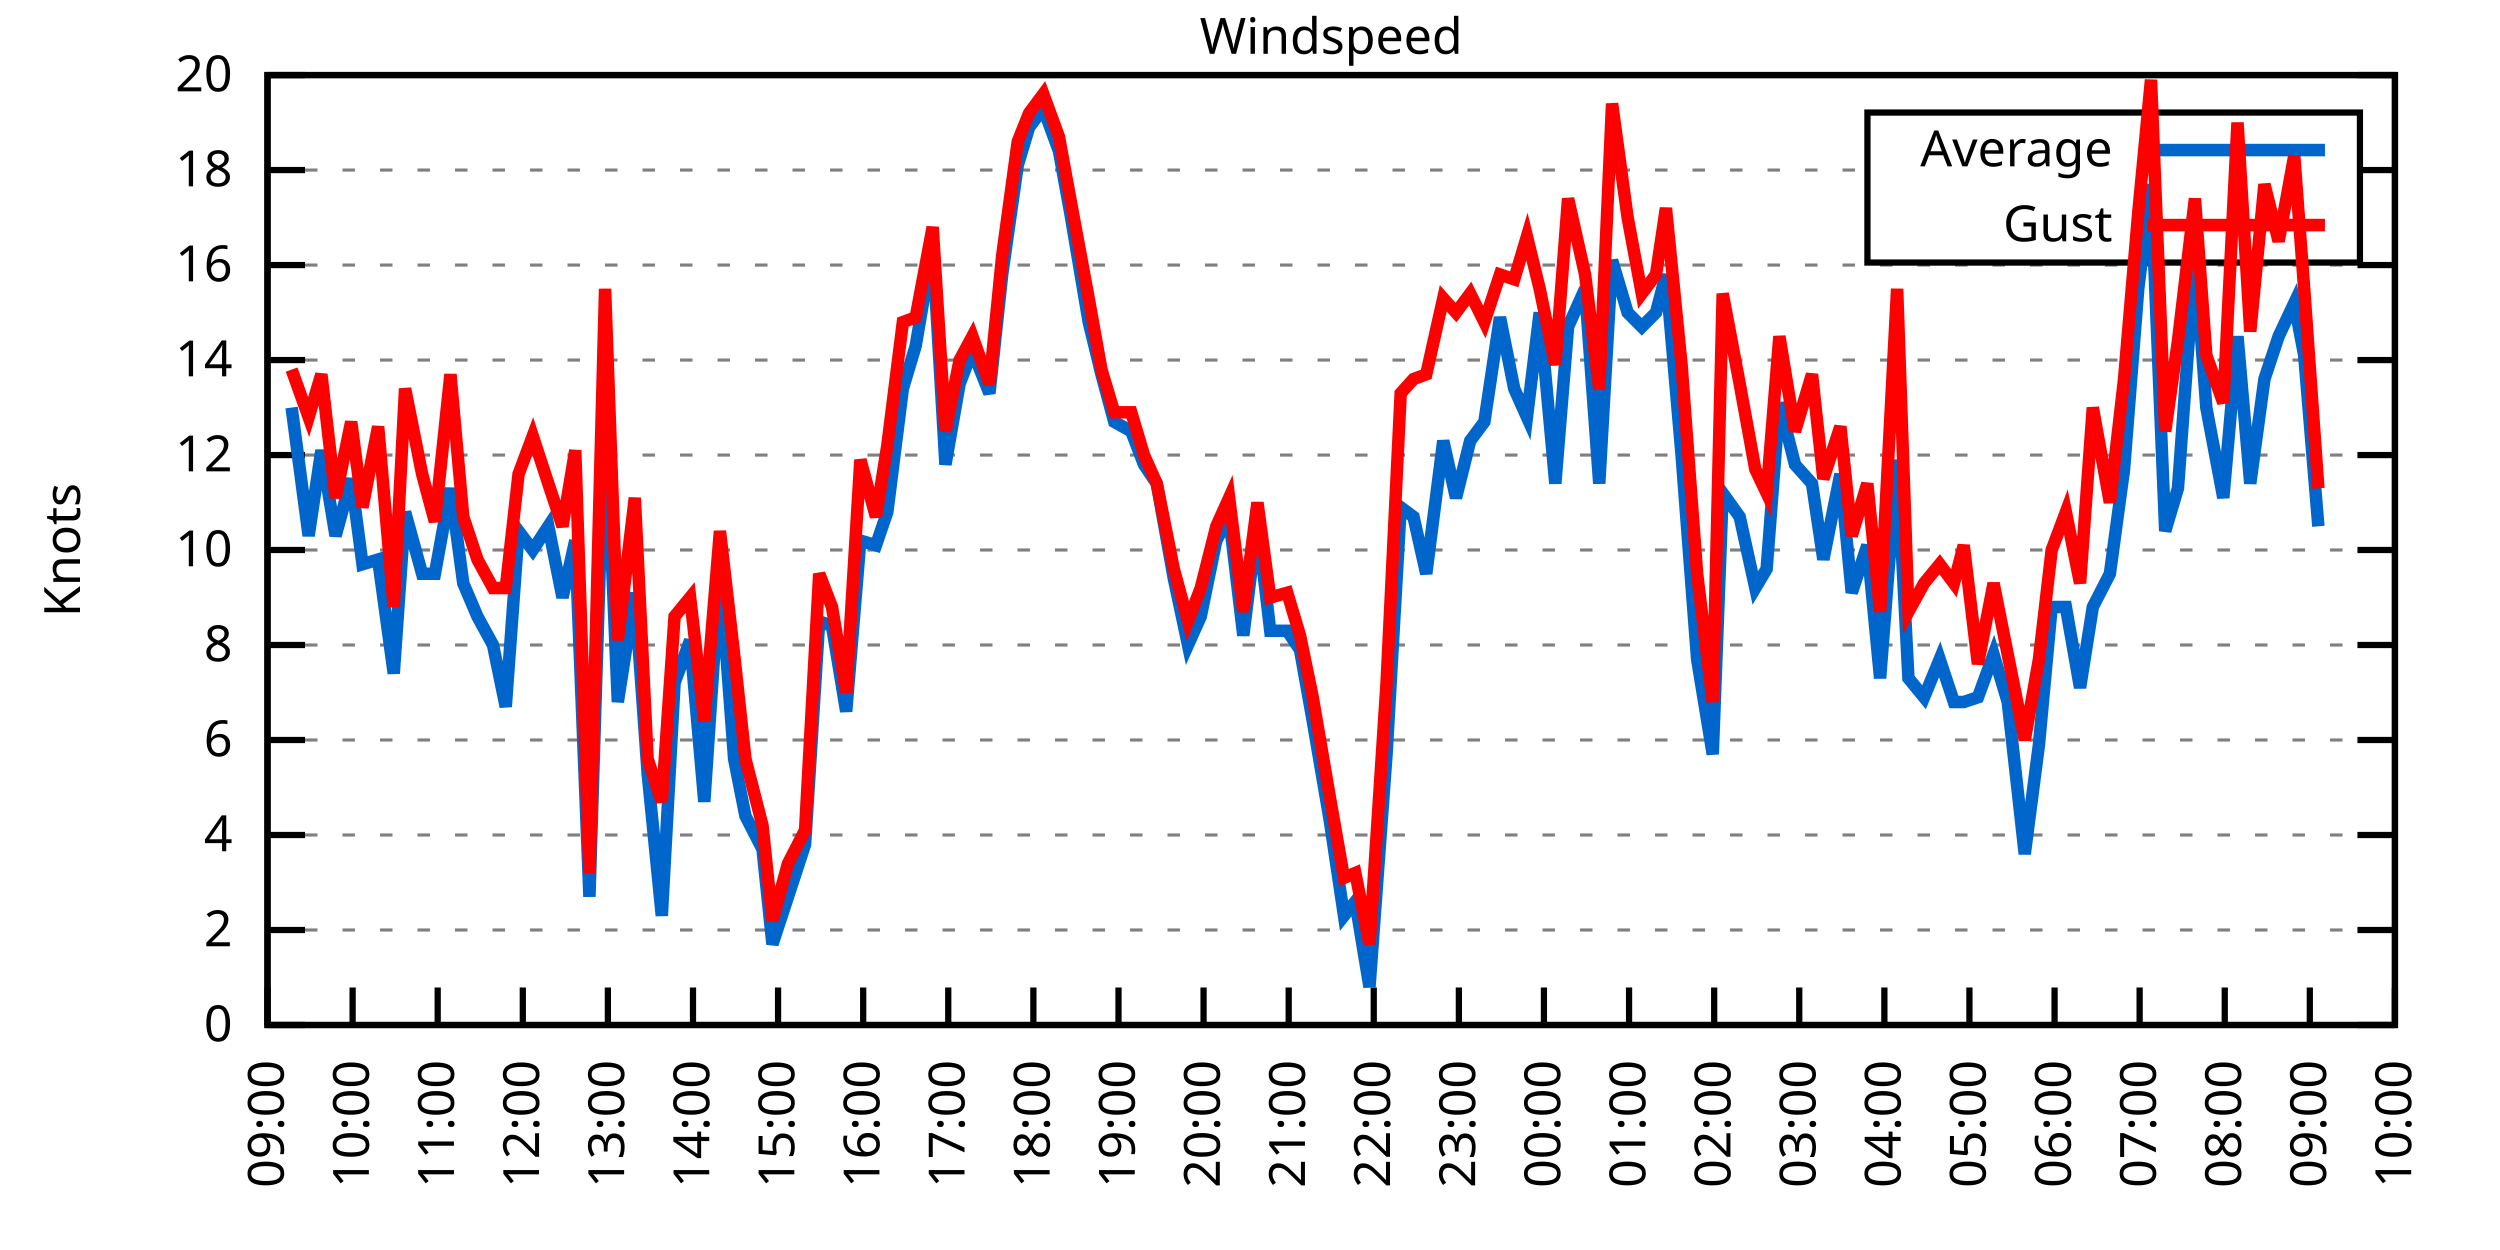
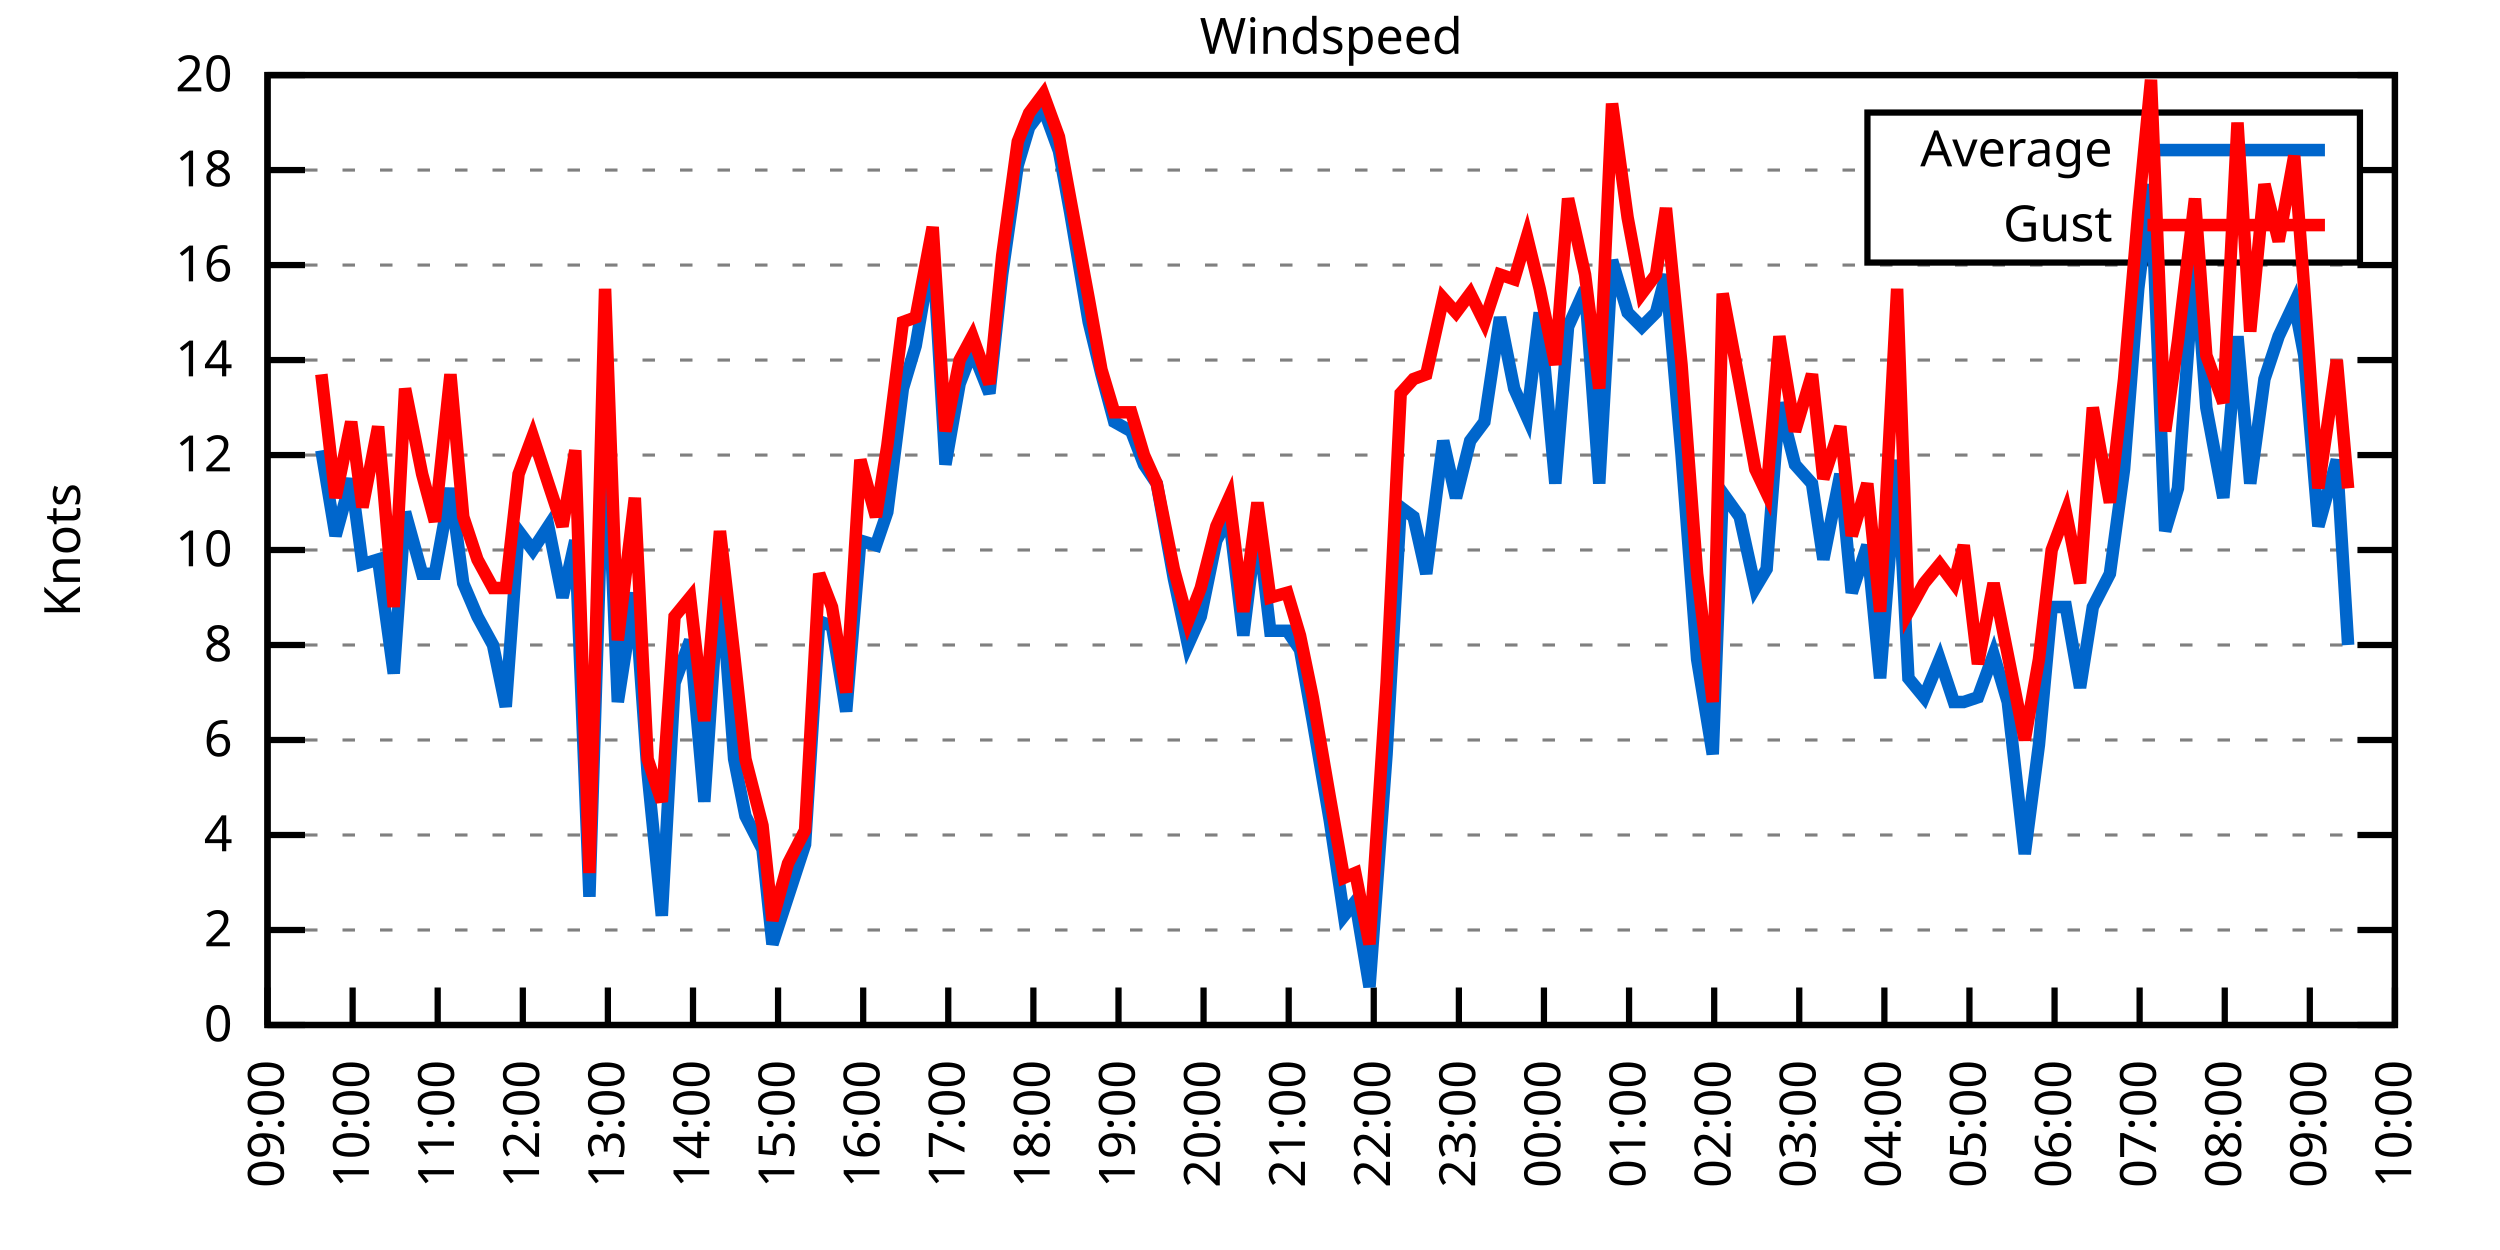
<svg xmlns="http://www.w3.org/2000/svg" xmlns:xlink="http://www.w3.org/1999/xlink" width="400" height="200" viewBox="0 0 400 200">
  <g id="gnuplot_canvas">
    <rect x="0" y="0" width="400" height="200" fill="none" />
    <defs>
      <circle id="gpDot" r="0.5" stroke-width="0.5" stroke="currentColor" />
      <path id="gpPt0" stroke-width="0.333" stroke="currentColor" d="M-1,0 h2 M0,-1 v2" />
      <path id="gpPt1" stroke-width="0.333" stroke="currentColor" d="M-1,-1 L1,1 M1,-1 L-1,1" />
      <path id="gpPt2" stroke-width="0.333" stroke="currentColor" d="M-1,0 L1,0 M0,-1 L0,1 M-1,-1 L1,1 M-1,1 L1,-1" />
      <rect id="gpPt3" stroke-width="0.333" stroke="currentColor" x="-1" y="-1" width="2" height="2" />
      <rect id="gpPt4" stroke-width="0.333" stroke="currentColor" fill="currentColor" x="-1" y="-1" width="2" height="2" />
      <circle id="gpPt5" stroke-width="0.333" stroke="currentColor" cx="0" cy="0" r="1" />
      <use xlink:href="#gpPt5" id="gpPt6" fill="currentColor" stroke="none" />
      <path id="gpPt7" stroke-width="0.333" stroke="currentColor" d="M0,-1.33 L-1.33,0.67 L1.33,0.67 z" />
      <use xlink:href="#gpPt7" id="gpPt8" fill="currentColor" stroke="none" />
      <use xlink:href="#gpPt7" id="gpPt9" stroke="currentColor" transform="rotate(180)" />
      <use xlink:href="#gpPt9" id="gpPt10" fill="currentColor" stroke="none" />
      <use xlink:href="#gpPt3" id="gpPt11" stroke="currentColor" transform="rotate(45)" />
      <use xlink:href="#gpPt11" id="gpPt12" fill="currentColor" stroke="none" />
      <path id="gpPt13" stroke-width="0.333" stroke="currentColor" d="M0,1.330 L1.265,0.411 L0.782,-1.067 L-0.782,-1.076 L-1.265,0.411 z" />
      <use xlink:href="#gpPt13" id="gpPt14" fill="currentColor" stroke="none" />
      <filter id="textbox" filterUnits="objectBoundingBox" x="0" y="0" height="1" width="1">
        <feFlood flood-color="white" flood-opacity="1" result="bgnd" />
        <feComposite in="SourceGraphic" in2="bgnd" operator="atop" />
      </filter>
      <filter id="greybox" filterUnits="objectBoundingBox" x="0" y="0" height="1" width="1">
        <feFlood flood-color="lightgrey" flood-opacity="1" result="grey" />
        <feComposite in="SourceGraphic" in2="grey" operator="atop" />
      </filter>
    </defs>
    <g fill="none" color="white" stroke="currentColor" stroke-width="1.00" stroke-linecap="butt" stroke-linejoin="miter">
</g>
    <g fill="none" color="black" stroke="currentColor" stroke-width="1.00" stroke-linecap="butt" stroke-linejoin="miter">
      <g stroke="none" shape-rendering="crispEdges">
        <polygon fill="rgb(255, 255, 255)" points="42.80,164.00 383.18,164.00 383.18,12.02 42.80,12.02 " />
      </g>
    </g>
    <g fill="none" color="black" stroke="currentColor" stroke-width="1.00" stroke-linecap="butt" stroke-linejoin="miter">
</g>
    <g fill="none" color="black" stroke="black" stroke-width="0.50" stroke-linecap="butt" stroke-linejoin="miter">
</g>
    <g fill="none" color="gray" stroke="currentColor" stroke-width="0.50" stroke-linecap="butt" stroke-linejoin="miter">
      <path stroke="gray" stroke-dasharray="2,4" class="gridline" d="M42.80,164.00 L383.19,164.00  " />
    </g>
    <g fill="none" color="gray" stroke="gray" stroke-width="1.00" stroke-linecap="butt" stroke-linejoin="miter">
</g>
    <g fill="none" color="black" stroke="currentColor" stroke-width="1.00" stroke-linecap="butt" stroke-linejoin="miter">
      <path stroke="black" d="M42.80,164.00 L48.80,164.00 M383.19,164.00 L377.19,164.00  " />
      <g transform="translate(37.20,166.60)" stroke="none" fill="black" font-family="Sans" font-size="8.00" text-anchor="end">
        <text>
          <tspan font-family="Sans"> 0</tspan>
        </text>
      </g>
    </g>
    <g fill="none" color="black" stroke="currentColor" stroke-width="1.00" stroke-linecap="butt" stroke-linejoin="miter">
</g>
    <g fill="none" color="black" stroke="black" stroke-width="0.50" stroke-linecap="butt" stroke-linejoin="miter">
</g>
    <g fill="none" color="gray" stroke="currentColor" stroke-width="0.50" stroke-linecap="butt" stroke-linejoin="miter">
      <path stroke="gray" stroke-dasharray="2,4" class="gridline" d="M42.80,148.80 L383.19,148.80  " />
    </g>
    <g fill="none" color="gray" stroke="gray" stroke-width="1.00" stroke-linecap="butt" stroke-linejoin="miter">
</g>
    <g fill="none" color="black" stroke="currentColor" stroke-width="1.00" stroke-linecap="butt" stroke-linejoin="miter">
      <path stroke="black" d="M42.80,148.80 L48.80,148.80 M383.19,148.80 L377.19,148.80  " />
      <g transform="translate(37.20,151.40)" stroke="none" fill="black" font-family="Sans" font-size="8.00" text-anchor="end">
        <text>
          <tspan font-family="Sans"> 2</tspan>
        </text>
      </g>
    </g>
    <g fill="none" color="black" stroke="currentColor" stroke-width="1.00" stroke-linecap="butt" stroke-linejoin="miter">
</g>
    <g fill="none" color="black" stroke="black" stroke-width="0.50" stroke-linecap="butt" stroke-linejoin="miter">
</g>
    <g fill="none" color="gray" stroke="currentColor" stroke-width="0.50" stroke-linecap="butt" stroke-linejoin="miter">
      <path stroke="gray" stroke-dasharray="2,4" class="gridline" d="M42.80,133.60 L383.19,133.60  " />
    </g>
    <g fill="none" color="gray" stroke="gray" stroke-width="1.00" stroke-linecap="butt" stroke-linejoin="miter">
</g>
    <g fill="none" color="black" stroke="currentColor" stroke-width="1.00" stroke-linecap="butt" stroke-linejoin="miter">
      <path stroke="black" d="M42.80,133.60 L48.80,133.60 M383.19,133.60 L377.19,133.60  " />
      <g transform="translate(37.20,136.20)" stroke="none" fill="black" font-family="Sans" font-size="8.00" text-anchor="end">
        <text>
          <tspan font-family="Sans"> 4</tspan>
        </text>
      </g>
    </g>
    <g fill="none" color="black" stroke="currentColor" stroke-width="1.00" stroke-linecap="butt" stroke-linejoin="miter">
</g>
    <g fill="none" color="black" stroke="black" stroke-width="0.50" stroke-linecap="butt" stroke-linejoin="miter">
</g>
    <g fill="none" color="gray" stroke="currentColor" stroke-width="0.50" stroke-linecap="butt" stroke-linejoin="miter">
      <path stroke="gray" stroke-dasharray="2,4" class="gridline" d="M42.80,118.40 L383.19,118.40  " />
    </g>
    <g fill="none" color="gray" stroke="gray" stroke-width="1.00" stroke-linecap="butt" stroke-linejoin="miter">
</g>
    <g fill="none" color="black" stroke="currentColor" stroke-width="1.00" stroke-linecap="butt" stroke-linejoin="miter">
      <path stroke="black" d="M42.80,118.40 L48.80,118.40 M383.19,118.40 L377.19,118.40  " />
      <g transform="translate(37.20,121.00)" stroke="none" fill="black" font-family="Sans" font-size="8.00" text-anchor="end">
        <text>
          <tspan font-family="Sans"> 6</tspan>
        </text>
      </g>
    </g>
    <g fill="none" color="black" stroke="currentColor" stroke-width="1.00" stroke-linecap="butt" stroke-linejoin="miter">
</g>
    <g fill="none" color="black" stroke="black" stroke-width="0.50" stroke-linecap="butt" stroke-linejoin="miter">
</g>
    <g fill="none" color="gray" stroke="currentColor" stroke-width="0.50" stroke-linecap="butt" stroke-linejoin="miter">
      <path stroke="gray" stroke-dasharray="2,4" class="gridline" d="M42.80,103.20 L383.19,103.20  " />
    </g>
    <g fill="none" color="gray" stroke="gray" stroke-width="1.00" stroke-linecap="butt" stroke-linejoin="miter">
</g>
    <g fill="none" color="black" stroke="currentColor" stroke-width="1.00" stroke-linecap="butt" stroke-linejoin="miter">
      <path stroke="black" d="M42.80,103.20 L48.80,103.20 M383.19,103.20 L377.19,103.20  " />
      <g transform="translate(37.20,105.80)" stroke="none" fill="black" font-family="Sans" font-size="8.00" text-anchor="end">
        <text>
          <tspan font-family="Sans"> 8</tspan>
        </text>
      </g>
    </g>
    <g fill="none" color="black" stroke="currentColor" stroke-width="1.00" stroke-linecap="butt" stroke-linejoin="miter">
</g>
    <g fill="none" color="black" stroke="black" stroke-width="0.50" stroke-linecap="butt" stroke-linejoin="miter">
</g>
    <g fill="none" color="gray" stroke="currentColor" stroke-width="0.50" stroke-linecap="butt" stroke-linejoin="miter">
      <path stroke="gray" stroke-dasharray="2,4" class="gridline" d="M42.80,88.00 L383.19,88.00  " />
    </g>
    <g fill="none" color="gray" stroke="gray" stroke-width="1.00" stroke-linecap="butt" stroke-linejoin="miter">
</g>
    <g fill="none" color="black" stroke="currentColor" stroke-width="1.00" stroke-linecap="butt" stroke-linejoin="miter">
      <path stroke="black" d="M42.80,88.00 L48.80,88.00 M383.19,88.00 L377.19,88.00  " />
      <g transform="translate(37.20,90.60)" stroke="none" fill="black" font-family="Sans" font-size="8.00" text-anchor="end">
        <text>
          <tspan font-family="Sans"> 10</tspan>
        </text>
      </g>
    </g>
    <g fill="none" color="black" stroke="currentColor" stroke-width="1.00" stroke-linecap="butt" stroke-linejoin="miter">
</g>
    <g fill="none" color="black" stroke="black" stroke-width="0.50" stroke-linecap="butt" stroke-linejoin="miter">
</g>
    <g fill="none" color="gray" stroke="currentColor" stroke-width="0.50" stroke-linecap="butt" stroke-linejoin="miter">
      <path stroke="gray" stroke-dasharray="2,4" class="gridline" d="M42.80,72.81 L383.19,72.81  " />
    </g>
    <g fill="none" color="gray" stroke="gray" stroke-width="1.00" stroke-linecap="butt" stroke-linejoin="miter">
</g>
    <g fill="none" color="black" stroke="currentColor" stroke-width="1.00" stroke-linecap="butt" stroke-linejoin="miter">
      <path stroke="black" d="M42.80,72.81 L48.80,72.81 M383.19,72.81 L377.19,72.81  " />
      <g transform="translate(37.20,75.41)" stroke="none" fill="black" font-family="Sans" font-size="8.00" text-anchor="end">
        <text>
          <tspan font-family="Sans"> 12</tspan>
        </text>
      </g>
    </g>
    <g fill="none" color="black" stroke="currentColor" stroke-width="1.00" stroke-linecap="butt" stroke-linejoin="miter">
</g>
    <g fill="none" color="black" stroke="black" stroke-width="0.50" stroke-linecap="butt" stroke-linejoin="miter">
</g>
    <g fill="none" color="gray" stroke="currentColor" stroke-width="0.50" stroke-linecap="butt" stroke-linejoin="miter">
      <path stroke="gray" stroke-dasharray="2,4" class="gridline" d="M42.80,57.61 L383.19,57.61  " />
    </g>
    <g fill="none" color="gray" stroke="gray" stroke-width="1.00" stroke-linecap="butt" stroke-linejoin="miter">
</g>
    <g fill="none" color="black" stroke="currentColor" stroke-width="1.00" stroke-linecap="butt" stroke-linejoin="miter">
      <path stroke="black" d="M42.80,57.61 L48.80,57.61 M383.19,57.61 L377.19,57.61  " />
      <g transform="translate(37.20,60.21)" stroke="none" fill="black" font-family="Sans" font-size="8.00" text-anchor="end">
        <text>
          <tspan font-family="Sans"> 14</tspan>
        </text>
      </g>
    </g>
    <g fill="none" color="black" stroke="currentColor" stroke-width="1.00" stroke-linecap="butt" stroke-linejoin="miter">
</g>
    <g fill="none" color="black" stroke="black" stroke-width="0.50" stroke-linecap="butt" stroke-linejoin="miter">
</g>
    <g fill="none" color="gray" stroke="currentColor" stroke-width="0.50" stroke-linecap="butt" stroke-linejoin="miter">
      <path stroke="gray" stroke-dasharray="2,4" class="gridline" d="M42.80,42.41 L383.19,42.41  " />
    </g>
    <g fill="none" color="gray" stroke="gray" stroke-width="1.00" stroke-linecap="butt" stroke-linejoin="miter">
</g>
    <g fill="none" color="black" stroke="currentColor" stroke-width="1.00" stroke-linecap="butt" stroke-linejoin="miter">
      <path stroke="black" d="M42.80,42.41 L48.80,42.41 M383.19,42.41 L377.19,42.41  " />
      <g transform="translate(37.20,45.01)" stroke="none" fill="black" font-family="Sans" font-size="8.00" text-anchor="end">
        <text>
          <tspan font-family="Sans"> 16</tspan>
        </text>
      </g>
    </g>
    <g fill="none" color="black" stroke="currentColor" stroke-width="1.00" stroke-linecap="butt" stroke-linejoin="miter">
</g>
    <g fill="none" color="black" stroke="black" stroke-width="0.50" stroke-linecap="butt" stroke-linejoin="miter">
</g>
    <g fill="none" color="gray" stroke="currentColor" stroke-width="0.50" stroke-linecap="butt" stroke-linejoin="miter">
      <path stroke="gray" stroke-dasharray="2,4" class="gridline" d="M42.80,27.21 L298.79,27.21 M377.59,27.21 L383.19,27.21  " />
    </g>
    <g fill="none" color="gray" stroke="gray" stroke-width="1.00" stroke-linecap="butt" stroke-linejoin="miter">
</g>
    <g fill="none" color="black" stroke="currentColor" stroke-width="1.00" stroke-linecap="butt" stroke-linejoin="miter">
      <path stroke="black" d="M42.80,27.21 L48.80,27.21 M383.19,27.21 L377.19,27.21  " />
      <g transform="translate(37.20,29.81)" stroke="none" fill="black" font-family="Sans" font-size="8.00" text-anchor="end">
        <text>
          <tspan font-family="Sans"> 18</tspan>
        </text>
      </g>
    </g>
    <g fill="none" color="black" stroke="currentColor" stroke-width="1.00" stroke-linecap="butt" stroke-linejoin="miter">
</g>
    <g fill="none" color="black" stroke="black" stroke-width="0.50" stroke-linecap="butt" stroke-linejoin="miter">
</g>
    <g fill="none" color="gray" stroke="currentColor" stroke-width="0.50" stroke-linecap="butt" stroke-linejoin="miter">
      <path stroke="gray" stroke-dasharray="2,4" class="gridline" d="M42.80,12.01 L383.19,12.01  " />
    </g>
    <g fill="none" color="gray" stroke="gray" stroke-width="1.00" stroke-linecap="butt" stroke-linejoin="miter">
</g>
    <g fill="none" color="black" stroke="currentColor" stroke-width="1.00" stroke-linecap="butt" stroke-linejoin="miter">
      <path stroke="black" d="M42.80,12.01 L48.80,12.01 M383.19,12.01 L377.19,12.01  " />
      <g transform="translate(37.20,14.61)" stroke="none" fill="black" font-family="Sans" font-size="8.00" text-anchor="end">
        <text>
          <tspan font-family="Sans"> 20</tspan>
        </text>
      </g>
    </g>
    <g fill="none" color="black" stroke="currentColor" stroke-width="1.00" stroke-linecap="butt" stroke-linejoin="miter">
      <path stroke="black" d="M42.80,164.00 L42.80,158.00  " />
      <g transform="translate(45.40,169.60) rotate(270.00)" stroke="none" fill="black" font-family="Sans" font-size="8.00" text-anchor="end">
        <text>
          <tspan font-family="Sans">09:00</tspan>
        </text>
      </g>
    </g>
    <g fill="none" color="black" stroke="currentColor" stroke-width="1.00" stroke-linecap="butt" stroke-linejoin="miter">
      <path stroke="black" d="M56.42,164.00 L56.42,158.00  " />
      <g transform="translate(59.02,169.60) rotate(270.00)" stroke="none" fill="black" font-family="Sans" font-size="8.00" text-anchor="end">
        <text>
          <tspan font-family="Sans">10:00</tspan>
        </text>
      </g>
    </g>
    <g fill="none" color="black" stroke="currentColor" stroke-width="1.00" stroke-linecap="butt" stroke-linejoin="miter">
      <path stroke="black" d="M70.03,164.00 L70.03,158.00  " />
      <g transform="translate(72.63,169.60) rotate(270.00)" stroke="none" fill="black" font-family="Sans" font-size="8.00" text-anchor="end">
        <text>
          <tspan font-family="Sans">11:00</tspan>
        </text>
      </g>
    </g>
    <g fill="none" color="black" stroke="currentColor" stroke-width="1.00" stroke-linecap="butt" stroke-linejoin="miter">
      <path stroke="black" d="M83.65,164.00 L83.65,158.00  " />
      <g transform="translate(86.25,169.60) rotate(270.00)" stroke="none" fill="black" font-family="Sans" font-size="8.00" text-anchor="end">
        <text>
          <tspan font-family="Sans">12:00</tspan>
        </text>
      </g>
    </g>
    <g fill="none" color="black" stroke="currentColor" stroke-width="1.00" stroke-linecap="butt" stroke-linejoin="miter">
      <path stroke="black" d="M97.26,164.00 L97.26,158.00  " />
      <g transform="translate(99.86,169.60) rotate(270.00)" stroke="none" fill="black" font-family="Sans" font-size="8.00" text-anchor="end">
        <text>
          <tspan font-family="Sans">13:00</tspan>
        </text>
      </g>
    </g>
    <g fill="none" color="black" stroke="currentColor" stroke-width="1.00" stroke-linecap="butt" stroke-linejoin="miter">
      <path stroke="black" d="M110.88,164.00 L110.88,158.00  " />
      <g transform="translate(113.48,169.60) rotate(270.00)" stroke="none" fill="black" font-family="Sans" font-size="8.00" text-anchor="end">
        <text>
          <tspan font-family="Sans">14:00</tspan>
        </text>
      </g>
    </g>
    <g fill="none" color="black" stroke="currentColor" stroke-width="1.00" stroke-linecap="butt" stroke-linejoin="miter">
      <path stroke="black" d="M124.49,164.00 L124.49,158.00  " />
      <g transform="translate(127.09,169.60) rotate(270.00)" stroke="none" fill="black" font-family="Sans" font-size="8.00" text-anchor="end">
        <text>
          <tspan font-family="Sans">15:00</tspan>
        </text>
      </g>
    </g>
    <g fill="none" color="black" stroke="currentColor" stroke-width="1.00" stroke-linecap="butt" stroke-linejoin="miter">
      <path stroke="black" d="M138.11,164.00 L138.11,158.00  " />
      <g transform="translate(140.71,169.60) rotate(270.00)" stroke="none" fill="black" font-family="Sans" font-size="8.00" text-anchor="end">
        <text>
          <tspan font-family="Sans">16:00</tspan>
        </text>
      </g>
    </g>
    <g fill="none" color="black" stroke="currentColor" stroke-width="1.00" stroke-linecap="butt" stroke-linejoin="miter">
      <path stroke="black" d="M151.72,164.00 L151.72,158.00  " />
      <g transform="translate(154.32,169.60) rotate(270.00)" stroke="none" fill="black" font-family="Sans" font-size="8.00" text-anchor="end">
        <text>
          <tspan font-family="Sans">17:00</tspan>
        </text>
      </g>
    </g>
    <g fill="none" color="black" stroke="currentColor" stroke-width="1.00" stroke-linecap="butt" stroke-linejoin="miter">
      <path stroke="black" d="M165.34,164.00 L165.34,158.00  " />
      <g transform="translate(167.94,169.60) rotate(270.00)" stroke="none" fill="black" font-family="Sans" font-size="8.00" text-anchor="end">
        <text>
          <tspan font-family="Sans">18:00</tspan>
        </text>
      </g>
    </g>
    <g fill="none" color="black" stroke="currentColor" stroke-width="1.00" stroke-linecap="butt" stroke-linejoin="miter">
      <path stroke="black" d="M178.96,164.00 L178.96,158.00  " />
      <g transform="translate(181.56,169.60) rotate(270.00)" stroke="none" fill="black" font-family="Sans" font-size="8.00" text-anchor="end">
        <text>
          <tspan font-family="Sans">19:00</tspan>
        </text>
      </g>
    </g>
    <g fill="none" color="black" stroke="currentColor" stroke-width="1.00" stroke-linecap="butt" stroke-linejoin="miter">
      <path stroke="black" d="M192.57,164.00 L192.57,158.00  " />
      <g transform="translate(195.17,169.60) rotate(270.00)" stroke="none" fill="black" font-family="Sans" font-size="8.00" text-anchor="end">
        <text>
          <tspan font-family="Sans">20:00</tspan>
        </text>
      </g>
    </g>
    <g fill="none" color="black" stroke="currentColor" stroke-width="1.00" stroke-linecap="butt" stroke-linejoin="miter">
      <path stroke="black" d="M206.19,164.00 L206.19,158.00  " />
      <g transform="translate(208.79,169.60) rotate(270.00)" stroke="none" fill="black" font-family="Sans" font-size="8.00" text-anchor="end">
        <text>
          <tspan font-family="Sans">21:00</tspan>
        </text>
      </g>
    </g>
    <g fill="none" color="black" stroke="currentColor" stroke-width="1.00" stroke-linecap="butt" stroke-linejoin="miter">
      <path stroke="black" d="M219.80,164.00 L219.80,158.00  " />
      <g transform="translate(222.40,169.60) rotate(270.00)" stroke="none" fill="black" font-family="Sans" font-size="8.00" text-anchor="end">
        <text>
          <tspan font-family="Sans">22:00</tspan>
        </text>
      </g>
    </g>
    <g fill="none" color="black" stroke="currentColor" stroke-width="1.00" stroke-linecap="butt" stroke-linejoin="miter">
      <path stroke="black" d="M233.42,164.00 L233.42,158.00  " />
      <g transform="translate(236.02,169.60) rotate(270.00)" stroke="none" fill="black" font-family="Sans" font-size="8.00" text-anchor="end">
        <text>
          <tspan font-family="Sans">23:00</tspan>
        </text>
      </g>
    </g>
    <g fill="none" color="black" stroke="currentColor" stroke-width="1.00" stroke-linecap="butt" stroke-linejoin="miter">
      <path stroke="black" d="M247.03,164.00 L247.03,158.00  " />
      <g transform="translate(249.63,169.60) rotate(270.00)" stroke="none" fill="black" font-family="Sans" font-size="8.00" text-anchor="end">
        <text>
          <tspan font-family="Sans">00:00</tspan>
        </text>
      </g>
    </g>
    <g fill="none" color="black" stroke="currentColor" stroke-width="1.00" stroke-linecap="butt" stroke-linejoin="miter">
      <path stroke="black" d="M260.65,164.00 L260.65,158.00  " />
      <g transform="translate(263.25,169.60) rotate(270.00)" stroke="none" fill="black" font-family="Sans" font-size="8.00" text-anchor="end">
        <text>
          <tspan font-family="Sans">01:00</tspan>
        </text>
      </g>
    </g>
    <g fill="none" color="black" stroke="currentColor" stroke-width="1.00" stroke-linecap="butt" stroke-linejoin="miter">
      <path stroke="black" d="M274.27,164.00 L274.27,158.00  " />
      <g transform="translate(276.87,169.60) rotate(270.00)" stroke="none" fill="black" font-family="Sans" font-size="8.00" text-anchor="end">
        <text>
          <tspan font-family="Sans">02:00</tspan>
        </text>
      </g>
    </g>
    <g fill="none" color="black" stroke="currentColor" stroke-width="1.00" stroke-linecap="butt" stroke-linejoin="miter">
      <path stroke="black" d="M287.88,164.00 L287.88,158.00  " />
      <g transform="translate(290.48,169.60) rotate(270.00)" stroke="none" fill="black" font-family="Sans" font-size="8.00" text-anchor="end">
        <text>
          <tspan font-family="Sans">03:00</tspan>
        </text>
      </g>
    </g>
    <g fill="none" color="black" stroke="currentColor" stroke-width="1.00" stroke-linecap="butt" stroke-linejoin="miter">
      <path stroke="black" d="M301.50,164.00 L301.50,158.00  " />
      <g transform="translate(304.10,169.60) rotate(270.00)" stroke="none" fill="black" font-family="Sans" font-size="8.00" text-anchor="end">
        <text>
          <tspan font-family="Sans">04:00</tspan>
        </text>
      </g>
    </g>
    <g fill="none" color="black" stroke="currentColor" stroke-width="1.00" stroke-linecap="butt" stroke-linejoin="miter">
      <path stroke="black" d="M315.11,164.00 L315.11,158.00  " />
      <g transform="translate(317.71,169.60) rotate(270.00)" stroke="none" fill="black" font-family="Sans" font-size="8.00" text-anchor="end">
        <text>
          <tspan font-family="Sans">05:00</tspan>
        </text>
      </g>
    </g>
    <g fill="none" color="black" stroke="currentColor" stroke-width="1.00" stroke-linecap="butt" stroke-linejoin="miter">
      <path stroke="black" d="M328.73,164.00 L328.73,158.00  " />
      <g transform="translate(331.33,169.60) rotate(270.00)" stroke="none" fill="black" font-family="Sans" font-size="8.00" text-anchor="end">
        <text>
          <tspan font-family="Sans">06:00</tspan>
        </text>
      </g>
    </g>
    <g fill="none" color="black" stroke="currentColor" stroke-width="1.00" stroke-linecap="butt" stroke-linejoin="miter">
      <path stroke="black" d="M342.34,164.00 L342.34,158.00  " />
      <g transform="translate(344.94,169.60) rotate(270.00)" stroke="none" fill="black" font-family="Sans" font-size="8.00" text-anchor="end">
        <text>
          <tspan font-family="Sans">07:00</tspan>
        </text>
      </g>
    </g>
    <g fill="none" color="black" stroke="currentColor" stroke-width="1.00" stroke-linecap="butt" stroke-linejoin="miter">
      <path stroke="black" d="M355.96,164.00 L355.96,158.00  " />
      <g transform="translate(358.56,169.60) rotate(270.00)" stroke="none" fill="black" font-family="Sans" font-size="8.00" text-anchor="end">
        <text>
          <tspan font-family="Sans">08:00</tspan>
        </text>
      </g>
    </g>
    <g fill="none" color="black" stroke="currentColor" stroke-width="1.00" stroke-linecap="butt" stroke-linejoin="miter">
      <path stroke="black" d="M369.57,164.00 L369.57,158.00  " />
      <g transform="translate(372.17,169.60) rotate(270.00)" stroke="none" fill="black" font-family="Sans" font-size="8.00" text-anchor="end">
        <text>
          <tspan font-family="Sans">09:00</tspan>
        </text>
      </g>
    </g>
    <g fill="none" color="black" stroke="currentColor" stroke-width="1.00" stroke-linecap="butt" stroke-linejoin="miter">
      <path stroke="black" d="M383.19,164.00 L383.19,158.00  " />
      <g transform="translate(385.79,169.60) rotate(270.00)" stroke="none" fill="black" font-family="Sans" font-size="8.00" text-anchor="end">
        <text>
          <tspan font-family="Sans">10:00</tspan>
        </text>
      </g>
    </g>
    <g fill="none" color="black" stroke="currentColor" stroke-width="1.00" stroke-linecap="butt" stroke-linejoin="miter">
</g>
    <g fill="none" color="black" stroke="currentColor" stroke-width="1.00" stroke-linecap="butt" stroke-linejoin="miter">
      <path stroke="black" d="M42.80,12.01 L42.80,164.00 L383.19,164.00 L383.19,12.01 L42.80,12.01 Z  " />
    </g>
    <g fill="none" color="black" stroke="currentColor" stroke-width="1.00" stroke-linecap="butt" stroke-linejoin="miter">
</g>
    <g fill="none" color="black" stroke="currentColor" stroke-width="1.00" stroke-linecap="butt" stroke-linejoin="miter">
      <path stroke="black" d="M298.79,42.01 L298.79,18.01 L377.59,18.01 L377.59,42.01 L298.79,42.01 Z  " />
    </g>
    <g id="Windspeed_plot_1">
      <g fill="none" color="white" stroke="black" stroke-width="2.00" stroke-linecap="butt" stroke-linejoin="miter">
</g>
      <g fill="none" color="black" stroke="currentColor" stroke-width="2.00" stroke-linecap="butt" stroke-linejoin="miter">
        <g transform="translate(337.99,26.61)" stroke="none" fill="black" font-family="Sans" font-size="8.00" text-anchor="end">
          <text>
            <tspan font-family="Sans">Average</tspan>
          </text>
        </g>
      </g>
      <g fill="none" color="black" stroke="currentColor" stroke-width="2.00" stroke-linecap="butt" stroke-linejoin="miter">
-         <path stroke="rgb(  0, 102, 204)" d="M343.59,24.01 L371.99,24.01 M46.66,65.21 L49.38,85.73 L51.42,72.05 L53.69,85.73 L56.19,76.61 L58.00,90.28   L60.50,89.52 L63.00,107.76 L64.81,81.93 L67.54,91.80 L69.58,91.80 L72.07,78.13 L74.12,93.32 L76.39,98.64   L78.88,103.20 L80.92,113.08 L82.97,84.97 L85.24,88.00 L87.73,84.21 L90.00,95.60 L92.04,86.49 L94.31,143.48   L96.81,63.69 L98.85,112.32 L101.57,94.84 L103.62,123.72 L105.89,146.52 L107.93,109.28 L110.42,102.44 L112.69,128.28   L115.19,91.04 L117.46,121.44 L119.27,130.56 L122.00,135.88 L123.59,151.08 L126.08,143.48 L128.81,135.12 L131.07,99.40   L133.12,100.16 L135.39,113.84 L137.66,86.49 L140.15,87.25 L141.97,81.93 L144.46,62.17 L146.51,55.33 L149.23,39.37   L151.27,74.33 L153.54,61.41 L155.58,56.09 L158.31,62.93 L160.35,43.93 L162.84,26.45 L164.66,20.37 L166.93,17.33   L169.43,24.17 L171.24,34.05 L174.19,51.53 L176.23,59.89 L178.28,67.49 L181.00,69.01 L183.04,74.33 L185.08,77.37   L187.81,92.56 L190.08,103.20 L192.12,98.64 L194.61,86.49 L196.66,82.69 L198.93,101.68 L201.19,83.45 L203.24,100.92   L205.96,100.92 L208.00,103.96 L210.04,115.36 L212.77,131.32 L215.04,146.52 L216.85,144.24 L219.12,157.92 L221.85,120.68   L224.11,81.17 L226.16,82.69 L228.20,91.80 L230.92,70.53 L232.96,79.65 L235.23,70.53 L237.50,67.49 L240.00,50.77   L242.27,62.17 L244.31,66.73 L246.35,50.01 L248.85,77.37 L250.89,52.29 L253.61,46.21 L255.88,77.37 L257.93,41.65   L260.42,50.01 L262.69,52.29 L264.96,50.01 L266.55,43.93 L269.05,72.81 L271.54,105.48 L274.04,120.68 L275.63,78.89   L278.35,82.69 L280.85,94.08 L282.66,91.04 L284.70,64.45 L287.20,74.33 L289.92,77.37 L291.74,89.52 L294.46,75.85   L296.28,94.84 L298.77,87.25 L300.82,108.52 L303.54,73.57 L305.35,108.52 L307.85,111.56 L310.35,105.48 L312.62,112.32   L314.20,112.32 L316.47,111.56 L318.97,104.72 L321.24,112.32 L323.96,136.64 L326.23,119.16 L328.27,97.12 L330.54,97.12   L332.81,110.04 L334.85,97.12 L337.58,91.80 L339.85,75.09 L342.12,46.21 L344.16,29.49 L346.43,84.97 L348.47,78.13   L351.19,40.89 L353.01,65.21 L355.73,79.65 L358.00,53.81 L360.04,77.37 L362.31,60.65 L364.58,53.81 L367.08,48.49   L368.67,56.85 L370.94,84.21  " />
+         <path stroke="rgb(  0, 102, 204)" d="M343.59,24.01 L371.99,24.01 M51.42,72.05 L53.69,85.73 L56.19,76.61 L58.00,90.28 L60.50,89.52 L63.00,107.76   L64.81,81.93 L67.54,91.80 L69.58,91.80 L72.07,78.13 L74.12,93.32 L76.39,98.64 L78.88,103.20 L80.92,113.08   L82.97,84.97 L85.24,88.00 L87.73,84.21 L90.00,95.60 L92.04,86.49 L94.31,143.48 L96.81,63.69 L98.85,112.32   L101.57,94.84 L103.62,123.72 L105.89,146.52 L107.93,109.28 L110.42,102.44 L112.69,128.28 L115.19,91.04 L117.46,121.44   L119.27,130.56 L122.00,135.88 L123.59,151.08 L126.08,143.48 L128.81,135.12 L131.07,99.40 L133.12,100.16 L135.39,113.84   L137.66,86.49 L140.15,87.25 L141.97,81.93 L144.46,62.17 L146.51,55.33 L149.23,39.37 L151.27,74.33 L153.54,61.41   L155.58,56.09 L158.31,62.93 L160.35,43.93 L162.84,26.45 L164.66,20.37 L166.93,17.33 L169.43,24.17 L171.24,34.05   L174.19,51.53 L176.23,59.89 L178.28,67.49 L181.00,69.01 L183.04,74.33 L185.08,77.37 L187.81,92.56 L190.08,103.20   L192.12,98.64 L194.61,86.49 L196.66,82.69 L198.93,101.68 L201.19,83.45 L203.24,100.92 L205.96,100.92 L208.00,103.96   L210.04,115.36 L212.77,131.32 L215.04,146.52 L216.85,144.24 L219.12,157.92 L221.85,120.68 L224.11,81.17 L226.16,82.69   L228.20,91.80 L230.92,70.53 L232.96,79.65 L235.23,70.53 L237.50,67.49 L240.00,50.77 L242.27,62.17 L244.31,66.73   L246.35,50.01 L248.85,77.37 L250.89,52.29 L253.61,46.21 L255.88,77.37 L257.93,41.65 L260.42,50.01 L262.69,52.29   L264.96,50.01 L266.55,43.93 L269.05,72.81 L271.54,105.48 L274.04,120.68 L275.63,78.89 L278.35,82.69 L280.85,94.08   L282.66,91.04 L284.70,64.45 L287.20,74.33 L289.92,77.37 L291.74,89.52 L294.46,75.85 L296.28,94.84 L298.77,87.25   L300.82,108.52 L303.54,73.57 L305.35,108.52 L307.85,111.56 L310.35,105.48 L312.62,112.32 L314.20,112.32 L316.47,111.56   L318.97,104.72 L321.24,112.32 L323.96,136.64 L326.23,119.16 L328.27,97.12 L330.54,97.12 L332.81,110.04 L334.85,97.12   L337.58,91.80 L339.85,75.09 L342.12,46.21 L344.16,29.49 L346.43,84.97 L348.47,78.13 L351.19,40.89 L353.01,65.21   L355.73,79.65 L358.00,53.81 L360.04,77.37 L362.31,60.65 L364.58,53.81 L367.08,48.49 L368.67,56.85 L370.94,84.21   L373.89,73.57 L375.70,103.20  " />
      </g>
    </g>
    <g id="Windspeed_plot_2">
      <g fill="none" color="black" stroke="currentColor" stroke-width="2.00" stroke-linecap="butt" stroke-linejoin="miter">
        <g transform="translate(337.99,38.61)" stroke="none" fill="black" font-family="Sans" font-size="8.00" text-anchor="end">
          <text>
            <tspan font-family="Sans">Gust</tspan>
          </text>
        </g>
      </g>
      <g fill="none" color="black" stroke="currentColor" stroke-width="2.00" stroke-linecap="butt" stroke-linejoin="miter">
-         <path stroke="rgb(255,   0,   0)" d="M343.59,36.01 L371.99,36.01 M46.66,59.13 L49.38,66.73 L51.42,59.89 L53.69,79.65 L56.19,67.49 L58.00,81.17   L60.50,68.25 L63.00,97.12 L64.81,62.17 L67.54,75.85 L69.58,83.45 L72.07,59.89 L74.12,82.69 L76.39,89.52   L78.88,94.08 L80.92,94.08 L82.97,75.85 L85.24,69.77 L87.73,77.37 L90.00,84.21 L92.04,72.05 L94.31,139.68   L96.81,46.21 L98.85,102.44 L101.57,79.65 L103.62,121.44 L105.89,128.28 L107.93,98.64 L110.42,95.60 L112.69,115.36   L115.19,84.97 L117.46,104.72 L119.27,121.44 L122.00,132.08 L123.59,147.28 L126.08,138.16 L128.81,132.84 L131.07,91.80   L133.12,97.12 L135.39,110.80 L137.66,73.57 L140.15,82.69 L141.97,71.29 L144.46,51.53 L146.51,50.77 L149.23,36.33   L151.27,69.01 L153.54,57.61 L155.58,53.81 L158.31,61.41 L160.35,40.89 L162.84,22.65 L164.66,18.09 L166.93,15.05   L169.43,21.89 L171.24,31.77 L174.19,47.73 L176.23,59.13 L178.28,65.97 L181.00,65.97 L183.04,72.81 L185.08,77.37   L187.81,91.04 L190.08,99.40 L192.12,94.08 L194.61,84.21 L196.66,79.65 L198.93,97.88 L201.19,80.41 L203.24,95.60   L205.96,94.84 L208.00,101.68 L210.04,111.56 L212.77,127.52 L215.04,140.44 L216.85,139.68 L219.12,151.08 L221.85,109.28   L224.11,62.93 L226.16,60.65 L228.20,59.89 L230.92,47.73 L232.96,50.01 L235.23,46.97 L237.50,51.53 L240.00,43.93   L242.27,44.69 L244.31,37.85 L246.35,46.21 L248.85,58.37 L250.89,31.77 L253.61,43.93 L255.88,62.17 L257.93,16.57   L260.42,34.81 L262.69,46.97 L264.96,43.93 L266.55,33.29 L269.05,58.37 L271.54,91.80 L274.04,112.32 L275.63,46.97   L278.35,61.41 L280.85,75.09 L282.66,78.89 L284.70,53.81 L287.20,69.01 L289.92,59.89 L291.74,76.61 L294.46,68.25   L296.28,85.73 L298.77,77.37 L300.82,97.88 L303.54,46.21 L305.35,97.88 L307.85,93.32 L310.35,90.28 L312.62,93.32   L314.20,87.25 L316.47,106.24 L318.97,93.32 L321.24,104.72 L323.96,118.40 L326.23,105.48 L328.27,88.00 L330.54,81.93   L332.81,93.32 L334.85,65.21 L337.58,80.41 L339.85,60.65 L342.12,34.05 L344.16,12.77 L346.43,69.01 L348.47,54.57   L351.19,31.77 L353.01,56.85 L355.73,64.45 L358.00,19.61 L360.04,53.05 L362.31,29.49 L364.58,38.61 L367.08,24.93   L368.67,46.21 L370.94,78.13  " />
+         <path stroke="rgb(255,   0,   0)" d="M343.59,36.01 L371.99,36.01 M51.42,59.89 L53.69,79.65 L56.19,67.49 L58.00,81.17 L60.50,68.25 L63.00,97.12   L64.81,62.17 L67.54,75.85 L69.58,83.45 L72.07,59.89 L74.12,82.69 L76.39,89.52 L78.88,94.08 L80.92,94.08   L82.97,75.85 L85.24,69.77 L87.73,77.37 L90.00,84.21 L92.04,72.05 L94.31,139.68 L96.81,46.21 L98.85,102.44   L101.57,79.65 L103.62,121.44 L105.89,128.28 L107.93,98.64 L110.42,95.60 L112.69,115.36 L115.19,84.97 L117.46,104.72   L119.27,121.44 L122.00,132.08 L123.59,147.28 L126.08,138.16 L128.81,132.84 L131.07,91.80 L133.12,97.12 L135.39,110.80   L137.66,73.57 L140.15,82.69 L141.97,71.29 L144.46,51.53 L146.51,50.77 L149.23,36.33 L151.27,69.01 L153.54,57.61   L155.58,53.81 L158.31,61.41 L160.35,40.89 L162.84,22.65 L164.66,18.09 L166.93,15.05 L169.43,21.89 L171.24,31.77   L174.19,47.73 L176.23,59.13 L178.28,65.97 L181.00,65.97 L183.04,72.81 L185.08,77.37 L187.81,91.04 L190.08,99.40   L192.12,94.08 L194.61,84.21 L196.66,79.65 L198.93,97.88 L201.19,80.41 L203.24,95.60 L205.96,94.84 L208.00,101.68   L210.04,111.56 L212.77,127.52 L215.04,140.44 L216.85,139.68 L219.12,151.08 L221.85,109.28 L224.11,62.93 L226.16,60.65   L228.20,59.89 L230.92,47.73 L232.96,50.01 L235.23,46.97 L237.50,51.53 L240.00,43.93 L242.27,44.69 L244.31,37.85   L246.35,46.21 L248.85,58.37 L250.89,31.77 L253.61,43.93 L255.88,62.17 L257.93,16.57 L260.42,34.81 L262.69,46.97   L264.96,43.93 L266.55,33.29 L269.05,58.37 L271.54,91.80 L274.04,112.32 L275.63,46.97 L278.35,61.41 L280.85,75.09   L282.66,78.89 L284.70,53.81 L287.20,69.01 L289.92,59.89 L291.74,76.61 L294.46,68.25 L296.28,85.73 L298.77,77.37   L300.82,97.88 L303.54,46.21 L305.35,97.88 L307.85,93.32 L310.35,90.28 L312.62,93.32 L314.20,87.25 L316.47,106.24   L318.97,93.32 L321.24,104.72 L323.96,118.40 L326.23,105.48 L328.27,88.00 L330.54,81.93 L332.81,93.32 L334.85,65.21   L337.58,80.41 L339.85,60.65 L342.12,34.05 L344.16,12.77 L346.43,69.01 L348.47,54.57 L351.19,31.77 L353.01,56.85   L355.73,64.45 L358.00,19.61 L360.04,53.05 L362.31,29.49 L364.58,38.61 L367.08,24.93 L368.67,46.21 L370.94,78.13   L373.89,57.61 L375.70,78.13  " />
      </g>
    </g>
    <g fill="none" color="black" stroke="currentColor" stroke-width="2.00" stroke-linecap="butt" stroke-linejoin="miter">
</g>
    <g fill="none" color="black" stroke="black" stroke-width="1.00" stroke-linecap="butt" stroke-linejoin="miter">
</g>
    <g fill="none" color="black" stroke="currentColor" stroke-width="1.00" stroke-linecap="butt" stroke-linejoin="miter">
      <path stroke="black" d="M42.80,12.01 L42.80,164.00 L383.19,164.00 L383.19,12.01 L42.80,12.01 Z  " />
      <g transform="translate(12.80,88.01) rotate(270.00)" stroke="none" fill="black" font-family="Sans" font-size="8.00" text-anchor="middle">
        <text>
          <tspan font-family="Sans">Knots</tspan>
        </text>
      </g>
    </g>
    <g fill="none" color="black" stroke="currentColor" stroke-width="1.00" stroke-linecap="butt" stroke-linejoin="miter">
</g>
    <g fill="none" color="black" stroke="currentColor" stroke-width="1.00" stroke-linecap="butt" stroke-linejoin="miter">
      <g transform="translate(212.99,8.61)" stroke="none" fill="black" font-family="Sans" font-size="8.00" text-anchor="middle">
        <text>
          <tspan font-family="Sans">Windspeed</tspan>
        </text>
      </g>
    </g>
    <g fill="none" color="black" stroke="currentColor" stroke-width="1.00" stroke-linecap="butt" stroke-linejoin="miter">
</g>
  </g>
</svg>
